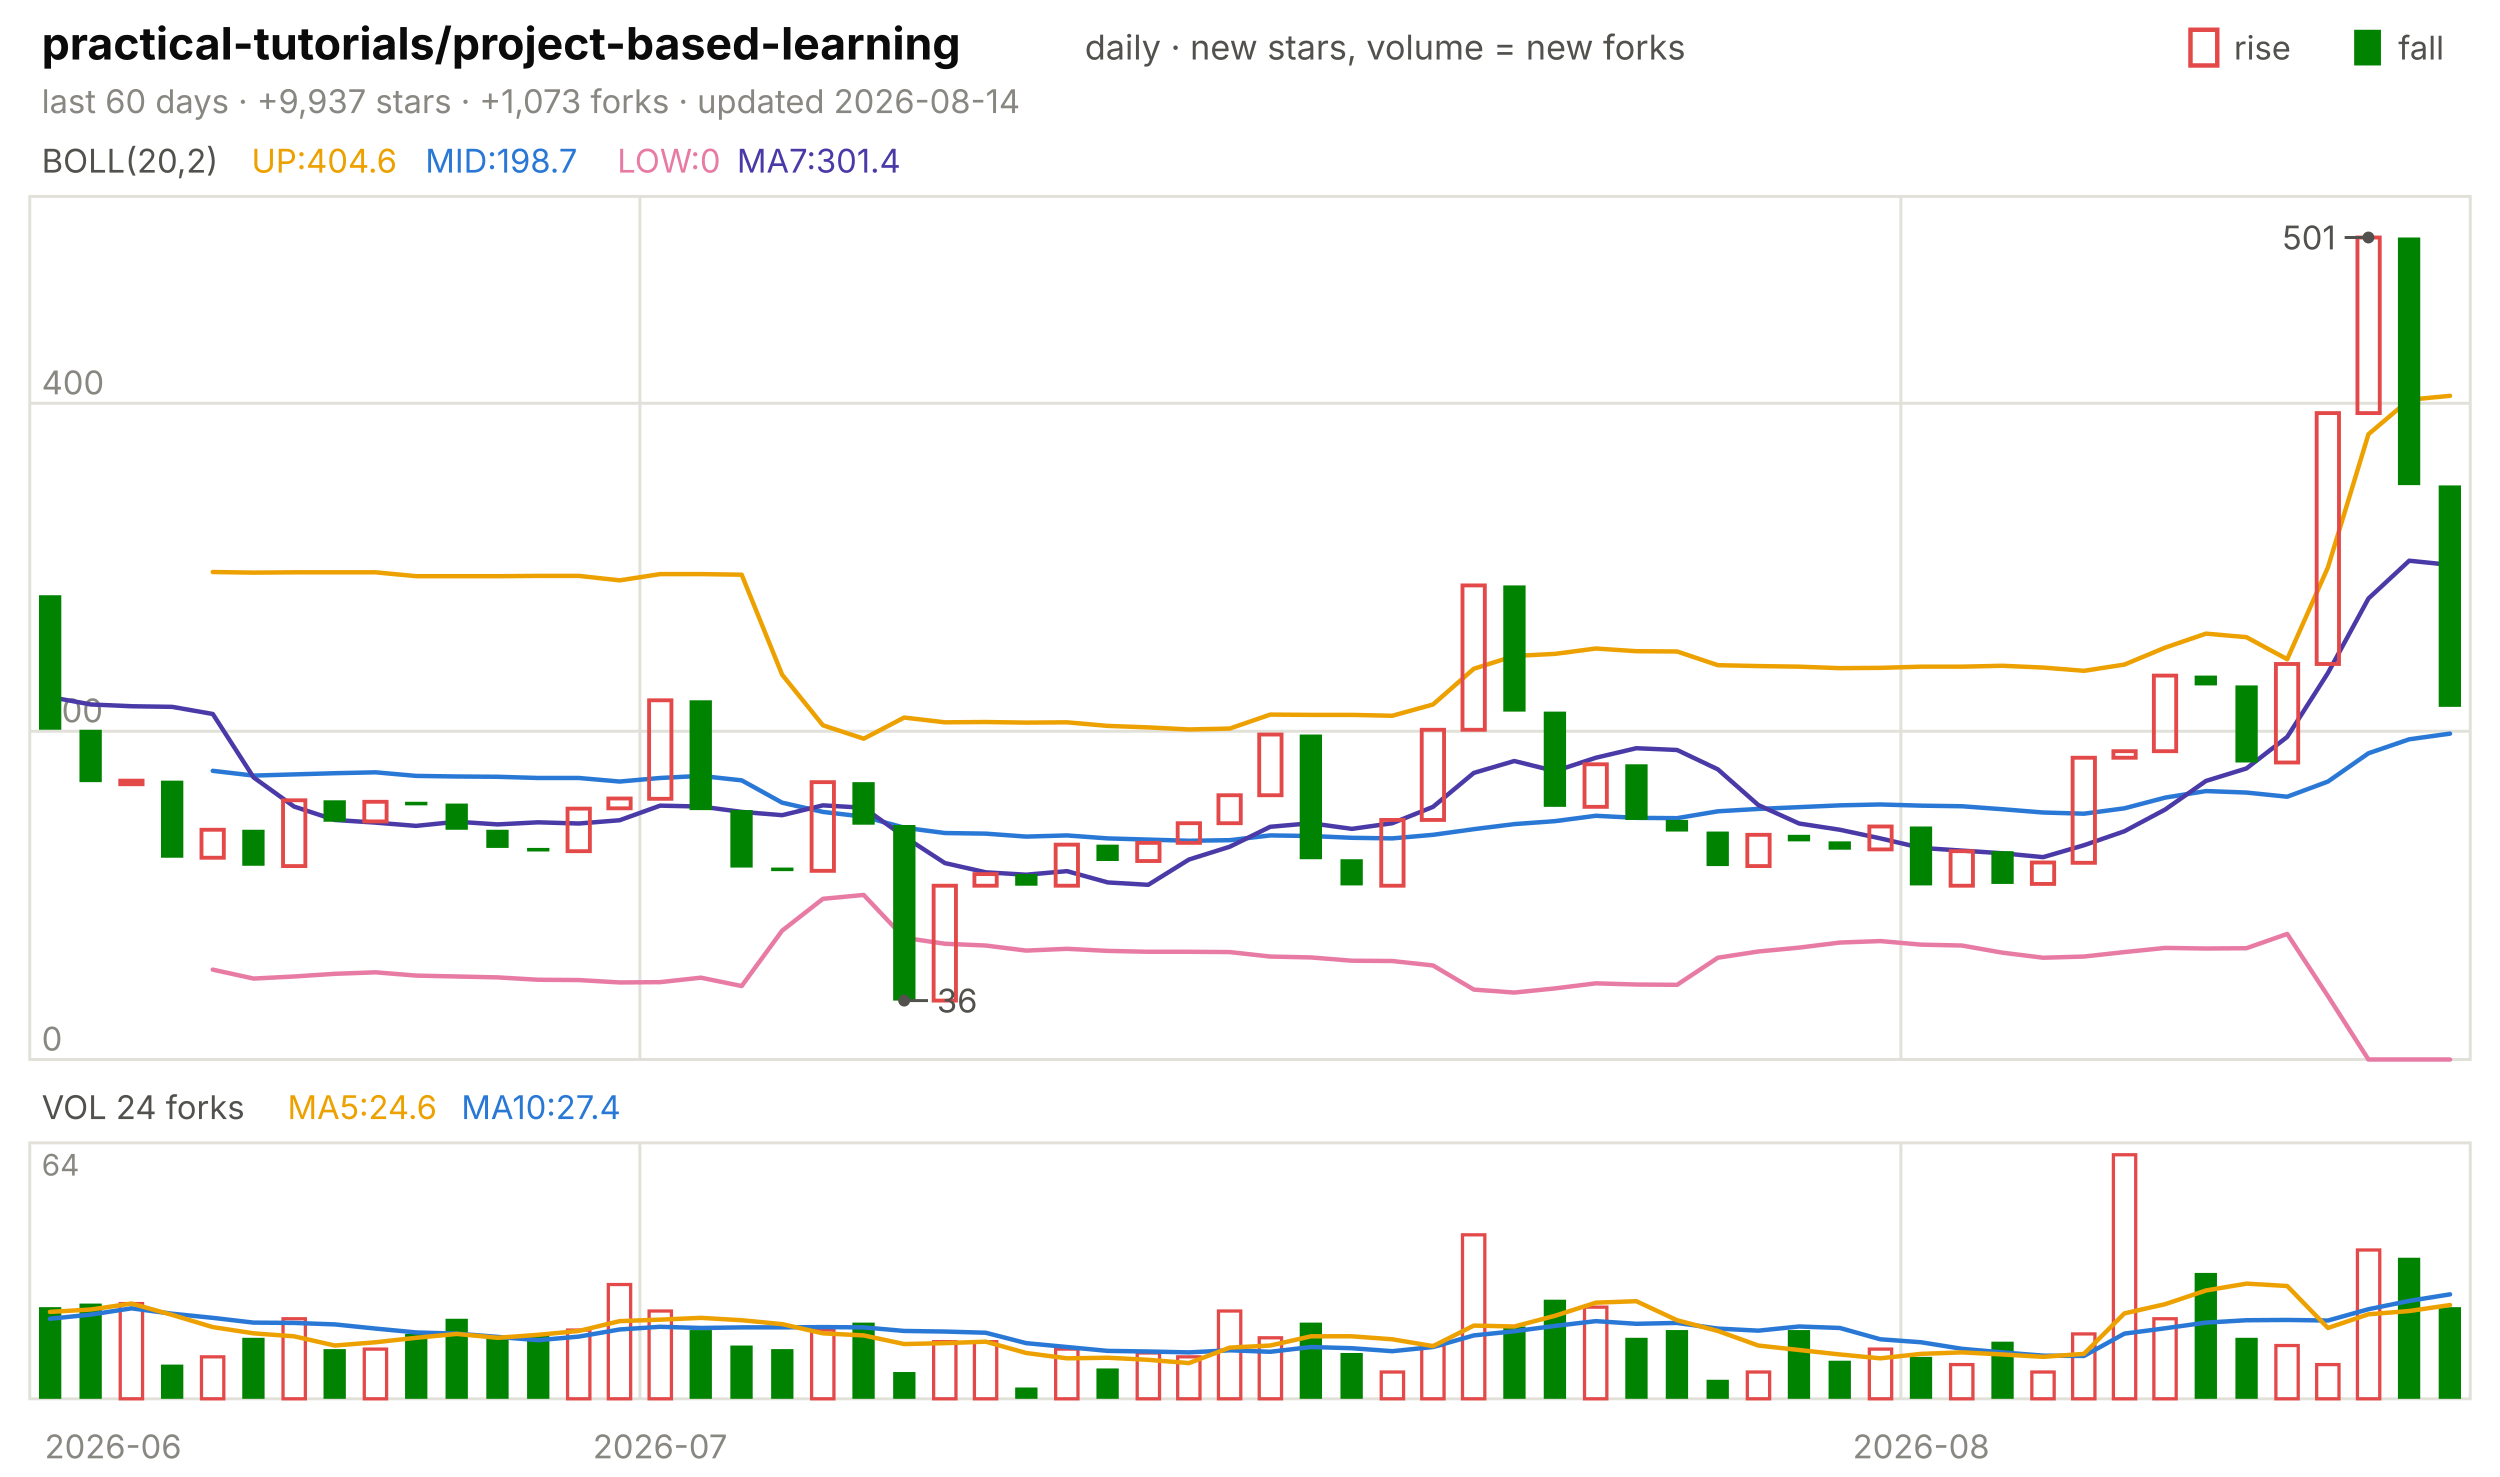
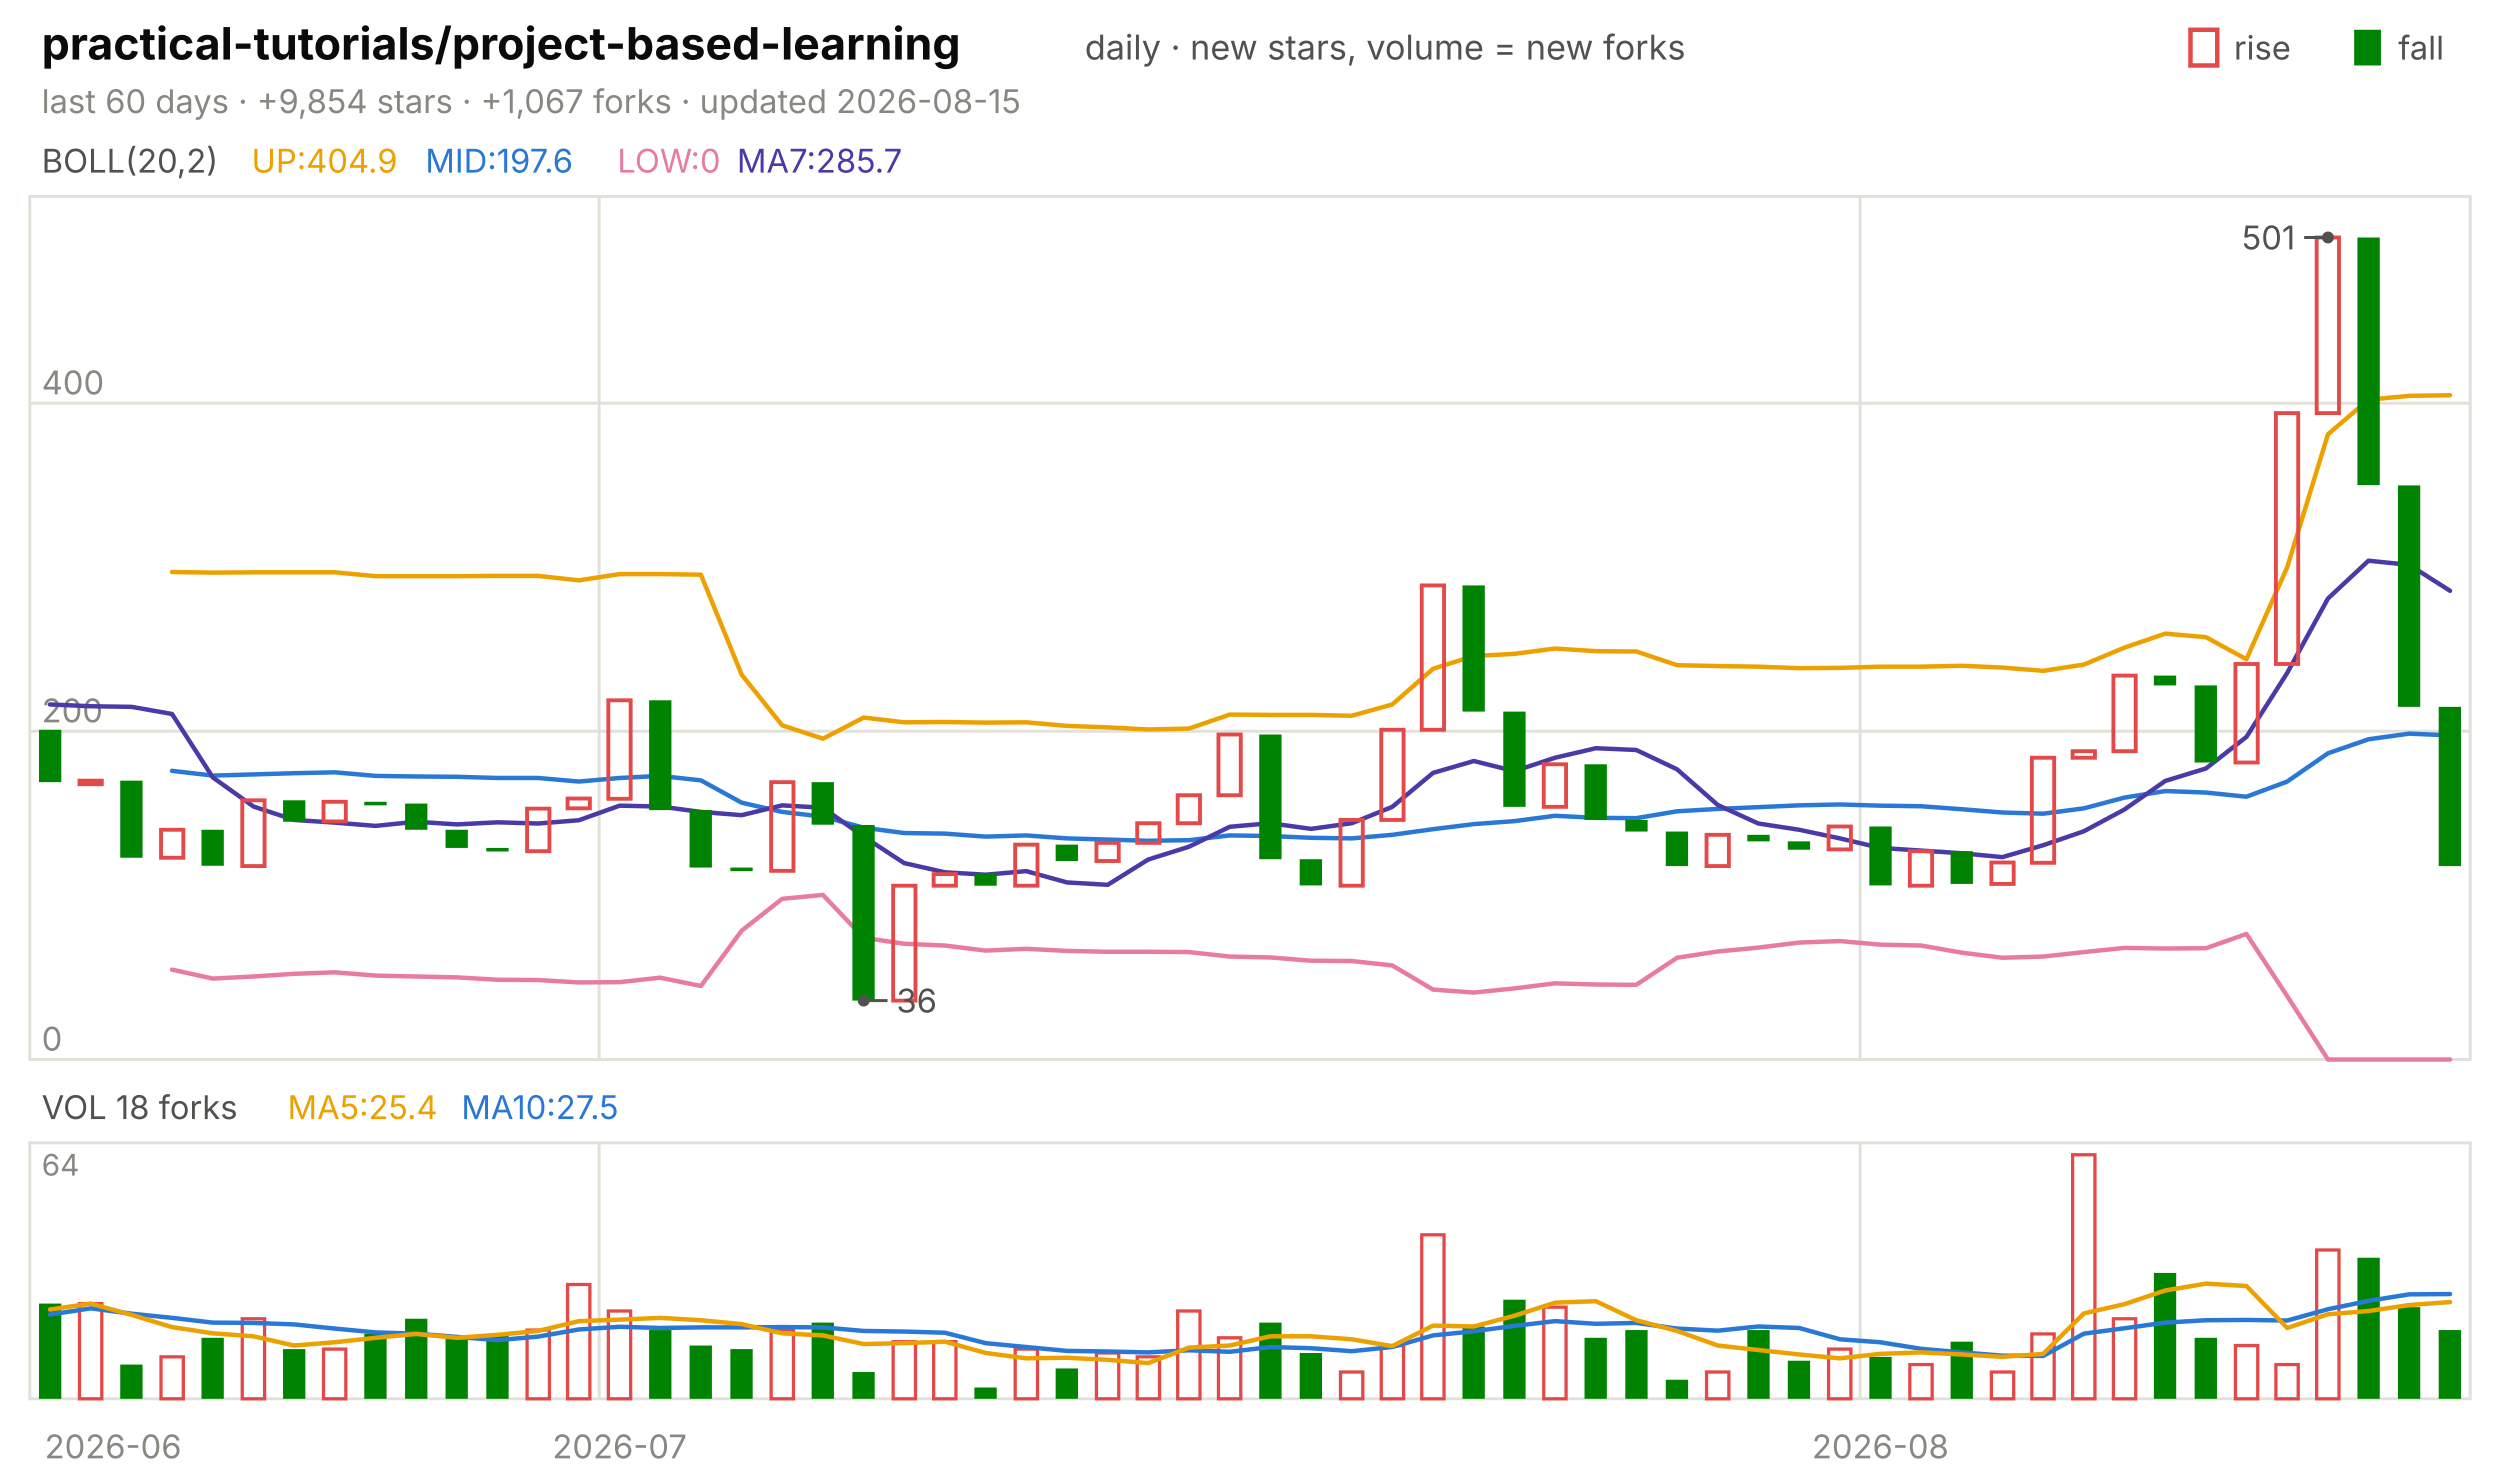
<svg xmlns="http://www.w3.org/2000/svg" viewBox="0 0 840 496" width="840" height="496" font-family="-apple-system,'Segoe UI',system-ui,sans-serif" role="img" aria-label="practical-tutorials/project-based-learning candlestick chart">
  <text x="14.0" y="20.0" font-size="15" fill="#0b0b0b" font-weight="650">practical-tutorials/project-based-learning</text>
  <text x="364.5" y="20.0" font-size="11.5" fill="#52514e">daily · new stars, volume = new forks</text>
  <text x="805.8" y="20.0" font-size="11.0" fill="#52514e">fall</text>
  <rect x="791" y="10" width="9" height="12" fill="#008300" />
  <text x="750.6" y="20.0" font-size="11.0" fill="#52514e">rise</text>
  <rect x="736" y="10" width="9" height="12" fill="none" stroke="#e34948" stroke-width="1.5" />
-   <text x="14.0" y="38.0" font-size="11.0" fill="#898781">last 60 days · +9,937 stars · +1,073 forks · updated 2026-08-14</text>
+   <text x="14.0" y="38.0" font-size="11.0" fill="#898781">last 60 days · +9,854 stars · +1,067 forks · updated 2026-08-15</text>
  <rect x="10" y="66" width="820" height="290" fill="none" stroke="#e1e0d9" />
  <rect x="10" y="384" width="820" height="86" fill="none" stroke="#e1e0d9" />
  <text x="38.0" y="490.0" font-size="11.0" fill="#898781" text-anchor="middle">2026-06</text>
-   <line x1="215.0" y1="66.0" x2="215.0" y2="356.0" stroke="#e1e0d9" stroke-width="1.0" />
-   <line x1="215.0" y1="384.0" x2="215.0" y2="470.0" stroke="#e1e0d9" stroke-width="1.0" />
-   <text x="221.8" y="490.0" font-size="11.0" fill="#898781" text-anchor="middle">2026-07</text>
-   <line x1="638.7" y1="66.0" x2="638.7" y2="356.0" stroke="#e1e0d9" stroke-width="1.0" />
-   <line x1="638.7" y1="384.0" x2="638.7" y2="470.0" stroke="#e1e0d9" stroke-width="1.0" />
-   <text x="645.5" y="490.0" font-size="11.0" fill="#898781" text-anchor="middle">2026-08</text>
+   <line x1="201.3" y1="66.0" x2="201.3" y2="356.0" stroke="#e1e0d9" stroke-width="1.0" />
+   <line x1="201.3" y1="384.0" x2="201.3" y2="470.0" stroke="#e1e0d9" stroke-width="1.0" />
+   <text x="208.2" y="490.0" font-size="11.0" fill="#898781" text-anchor="middle">2026-07</text>
+   <line x1="625.0" y1="66.0" x2="625.0" y2="356.0" stroke="#e1e0d9" stroke-width="1.0" />
+   <line x1="625.0" y1="384.0" x2="625.0" y2="470.0" stroke="#e1e0d9" stroke-width="1.0" />
+   <text x="631.8" y="490.0" font-size="11.0" fill="#898781" text-anchor="middle">2026-08</text>
  <text x="14.0" y="58.0" font-size="11.0" fill="#52514e">BOLL(20,2)</text>
-   <text x="84.5" y="58.0" font-size="11.0" fill="#eda100">UP:404.6</text>
-   <text x="142.9" y="58.0" font-size="11.0" fill="#2a78d6">MID:198.7</text>
+   <text x="84.5" y="58.0" font-size="11.0" fill="#eda100">UP:404.9</text>
+   <text x="142.9" y="58.0" font-size="11.0" fill="#2a78d6">MID:197.6</text>
  <text x="207.4" y="58.0" font-size="11.0" fill="#e87ba4">LOW:0</text>
-   <text x="247.6" y="58.0" font-size="11.0" fill="#4a3aa7">MA7:301.4</text>
+   <text x="247.6" y="58.0" font-size="11.0" fill="#4a3aa7">MA7:285.7</text>
  <line x1="10.0" y1="356.0" x2="830.0" y2="356.0" stroke="#e1e0d9" stroke-width="1.0" />
  <text x="14.0" y="353.0" font-size="11.0" fill="#898781">0</text>
  <line x1="10.0" y1="245.7" x2="830.0" y2="245.7" stroke="#e1e0d9" stroke-width="1.0" />
  <text x="14.0" y="242.7" font-size="11.0" fill="#898781">200</text>
  <line x1="10.0" y1="135.5" x2="830.0" y2="135.5" stroke="#e1e0d9" stroke-width="1.0" />
  <text x="14.0" y="132.5" font-size="11.0" fill="#898781">400</text>
-   <polyline points="71.5,192.2 85.2,192.4 98.8,192.3 112.5,192.3 126.2,192.3 139.8,193.6 153.5,193.6 167.2,193.6 180.8,193.5 194.5,193.5 208.2,195.0 221.8,192.9 235.5,192.9 249.2,193.1 262.8,226.7 276.5,243.7 290.2,248.2 303.8,241.1 317.5,242.7 331.2,242.6 344.8,242.8 358.5,242.7 372.2,243.9 385.8,244.4 399.5,245.1 413.2,244.8 426.8,240.1 440.5,240.2 454.2,240.2 467.8,240.5 481.5,236.7 495.2,224.7 508.8,220.4 522.5,219.7 536.2,217.9 549.8,218.8 563.5,218.9 577.2,223.5 590.8,223.8 604.5,224.0 618.2,224.5 631.8,224.4 645.5,224.0 659.2,224.0 672.8,223.7 686.5,224.3 700.2,225.4 713.8,223.3 727.5,217.6 741.2,212.9 754.8,214.1 768.5,221.5 782.2,190.6 795.8,145.9 809.5,134.3 823.2,133.0" fill="none" stroke="#eda100" stroke-width="1.5" stroke-linejoin="round" stroke-linecap="round" />
-   <polyline points="71.5,259.0 85.2,260.6 98.8,260.2 112.5,259.8 126.2,259.5 139.8,260.7 153.5,260.9 167.2,261.0 180.8,261.4 194.5,261.4 208.2,262.6 221.8,261.4 235.5,260.7 249.2,262.2 262.8,269.7 276.5,272.8 290.2,274.4 303.8,278.1 317.5,279.9 331.2,280.1 344.8,281.1 358.5,280.7 372.2,281.7 385.8,282.1 399.5,282.5 413.2,282.3 426.8,280.7 440.5,280.9 454.2,281.5 467.8,281.7 481.5,280.5 495.2,278.6 508.8,276.9 522.5,275.9 536.2,274.1 549.8,274.8 563.5,274.9 577.2,272.6 590.8,271.8 604.5,271.2 618.2,270.6 631.8,270.3 645.5,270.7 659.2,270.9 672.8,271.9 686.5,273.0 700.2,273.4 713.8,271.6 727.5,268.0 741.2,265.8 754.8,266.3 768.5,267.7 782.2,262.6 795.8,253.1 809.5,248.4 823.2,246.5" fill="none" stroke="#2a78d6" stroke-width="1.5" stroke-linejoin="round" stroke-linecap="round" />
-   <polyline points="71.5,325.8 85.2,328.8 98.8,328.1 112.5,327.2 126.2,326.7 139.8,327.8 153.5,328.1 167.2,328.4 180.8,329.2 194.5,329.3 208.2,330.1 221.8,330.0 235.5,328.5 249.2,331.3 262.8,312.7 276.5,302.0 290.2,300.7 303.8,315.1 317.5,317.1 331.2,317.7 344.8,319.4 358.5,318.8 372.2,319.5 385.8,319.8 399.5,319.8 413.2,319.9 426.8,321.4 440.5,321.7 454.2,322.8 467.8,322.9 481.5,324.4 495.2,332.5 508.8,333.5 522.5,332.1 536.2,330.4 549.8,330.8 563.5,330.9 577.2,321.8 590.8,319.7 604.5,318.4 618.2,316.7 631.8,316.2 645.5,317.4 659.2,317.7 672.8,320.1 686.5,321.8 700.2,321.4 713.8,319.9 727.5,318.5 741.2,318.7 754.8,318.6 768.5,313.8 782.2,334.7 795.8,356.0 809.5,356.0 823.2,356.0" fill="none" stroke="#e87ba4" stroke-width="1.5" stroke-linejoin="round" stroke-linecap="round" />
-   <polyline points="16.8,234.2 30.5,236.7 44.2,237.3 57.8,237.5 71.5,239.9 85.2,261.2 98.8,271.0 112.5,275.5 126.2,276.4 139.8,277.5 153.5,276.1 167.2,277.0 180.8,276.3 194.5,276.7 208.2,275.6 221.8,270.7 235.5,271.0 249.2,272.8 262.8,273.9 276.5,270.6 290.2,271.4 303.8,281.1 317.5,290.0 331.2,293.1 344.8,293.9 358.5,292.7 372.2,296.5 385.8,297.3 399.5,288.8 413.2,284.5 426.8,277.8 440.5,276.6 454.2,278.5 467.8,276.6 481.5,271.1 495.2,259.7 508.8,255.7 522.5,259.1 536.2,254.6 549.8,251.4 563.5,252.0 577.2,258.5 590.8,270.5 604.5,276.7 618.2,278.8 631.8,281.7 645.5,284.9 659.2,285.8 672.8,286.7 686.5,288.0 700.2,284.0 713.8,279.3 727.5,272.0 741.2,262.4 754.8,258.2 768.5,247.6 782.2,226.1 795.8,201.1 809.5,188.4 823.2,189.8" fill="none" stroke="#4a3aa7" stroke-width="1.5" stroke-linejoin="round" stroke-linecap="round" />
-   <rect x="13.1" y="200.0" width="7.5" height="45.2" fill="#008300" />
-   <rect x="26.7" y="245.2" width="7.5" height="17.6" fill="#008300" />
-   <rect x="40.4" y="262.3" width="7.5" height="1.2" fill="none" stroke="#e34948" stroke-width="1.3" />
-   <rect x="54.1" y="262.3" width="7.5" height="25.9" fill="#008300" />
-   <rect x="67.7" y="278.8" width="7.5" height="9.4" fill="none" stroke="#e34948" stroke-width="1.3" />
-   <rect x="81.4" y="278.8" width="7.5" height="12.1" fill="#008300" />
-   <rect x="95.1" y="268.9" width="7.5" height="22.1" fill="none" stroke="#e34948" stroke-width="1.3" />
-   <rect x="108.7" y="268.9" width="7.5" height="7.2" fill="#008300" />
-   <rect x="122.4" y="269.4" width="7.5" height="6.6" fill="none" stroke="#e34948" stroke-width="1.3" />
-   <rect x="136.1" y="269.4" width="7.5" height="1.2" fill="#008300" />
-   <rect x="149.7" y="270.0" width="7.5" height="8.8" fill="#008300" />
-   <rect x="163.4" y="278.8" width="7.5" height="6.1" fill="#008300" />
-   <rect x="177.1" y="284.9" width="7.5" height="1.2" fill="#008300" />
-   <rect x="190.7" y="271.7" width="7.5" height="14.3" fill="none" stroke="#e34948" stroke-width="1.3" />
-   <rect x="204.4" y="268.3" width="7.5" height="3.3" fill="none" stroke="#e34948" stroke-width="1.3" />
-   <rect x="218.1" y="235.3" width="7.5" height="33.1" fill="none" stroke="#e34948" stroke-width="1.3" />
-   <rect x="231.7" y="235.3" width="7.5" height="36.9" fill="#008300" />
-   <rect x="245.4" y="272.2" width="7.5" height="19.3" fill="#008300" />
-   <rect x="259.1" y="291.5" width="7.5" height="1.2" fill="#008300" />
-   <rect x="272.7" y="262.8" width="7.5" height="29.8" fill="none" stroke="#e34948" stroke-width="1.3" />
-   <rect x="286.4" y="262.8" width="7.5" height="14.3" fill="#008300" />
-   <rect x="300.1" y="277.2" width="7.5" height="59.0" fill="#008300" />
-   <rect x="313.7" y="297.6" width="7.5" height="38.6" fill="none" stroke="#e34948" stroke-width="1.3" />
-   <rect x="327.4" y="293.7" width="7.5" height="3.9" fill="none" stroke="#e34948" stroke-width="1.3" />
-   <rect x="341.1" y="293.7" width="7.5" height="3.9" fill="#008300" />
-   <rect x="354.7" y="283.8" width="7.5" height="13.8" fill="none" stroke="#e34948" stroke-width="1.3" />
-   <rect x="368.4" y="283.8" width="7.5" height="5.5" fill="#008300" />
-   <rect x="382.1" y="283.2" width="7.5" height="6.1" fill="none" stroke="#e34948" stroke-width="1.3" />
-   <rect x="395.7" y="276.6" width="7.5" height="6.6" fill="none" stroke="#e34948" stroke-width="1.3" />
-   <rect x="409.4" y="267.2" width="7.5" height="9.4" fill="none" stroke="#e34948" stroke-width="1.3" />
-   <rect x="423.1" y="246.8" width="7.5" height="20.4" fill="none" stroke="#e34948" stroke-width="1.3" />
-   <rect x="436.7" y="246.8" width="7.5" height="41.9" fill="#008300" />
-   <rect x="450.4" y="288.7" width="7.5" height="8.8" fill="#008300" />
-   <rect x="464.1" y="275.5" width="7.5" height="22.1" fill="none" stroke="#e34948" stroke-width="1.3" />
-   <rect x="477.7" y="245.2" width="7.5" height="30.3" fill="none" stroke="#e34948" stroke-width="1.3" />
-   <rect x="491.4" y="196.7" width="7.5" height="48.5" fill="none" stroke="#e34948" stroke-width="1.3" />
-   <rect x="505.1" y="196.7" width="7.5" height="42.4" fill="#008300" />
-   <rect x="518.7" y="239.1" width="7.5" height="32.0" fill="#008300" />
-   <rect x="532.4" y="256.8" width="7.5" height="14.3" fill="none" stroke="#e34948" stroke-width="1.3" />
-   <rect x="546.1" y="256.8" width="7.5" height="18.7" fill="#008300" />
-   <rect x="559.7" y="275.5" width="7.5" height="3.9" fill="#008300" />
-   <rect x="573.4" y="279.4" width="7.5" height="11.6" fill="#008300" />
-   <rect x="587.1" y="280.5" width="7.5" height="10.5" fill="none" stroke="#e34948" stroke-width="1.3" />
-   <rect x="600.7" y="280.5" width="7.5" height="2.2" fill="#008300" />
-   <rect x="614.4" y="282.7" width="7.5" height="2.8" fill="#008300" />
-   <rect x="628.1" y="277.7" width="7.5" height="7.7" fill="none" stroke="#e34948" stroke-width="1.3" />
-   <rect x="641.7" y="277.7" width="7.5" height="19.8" fill="#008300" />
-   <rect x="655.4" y="286.0" width="7.5" height="11.6" fill="none" stroke="#e34948" stroke-width="1.3" />
-   <rect x="669.1" y="286.0" width="7.5" height="11.0" fill="#008300" />
-   <rect x="682.7" y="289.8" width="7.5" height="7.2" fill="none" stroke="#e34948" stroke-width="1.3" />
-   <rect x="696.4" y="254.6" width="7.5" height="35.3" fill="none" stroke="#e34948" stroke-width="1.3" />
-   <rect x="710.1" y="252.4" width="7.5" height="2.2" fill="none" stroke="#e34948" stroke-width="1.3" />
-   <rect x="723.7" y="227.0" width="7.5" height="25.4" fill="none" stroke="#e34948" stroke-width="1.3" />
-   <rect x="737.4" y="227.0" width="7.5" height="3.3" fill="#008300" />
-   <rect x="751.1" y="230.3" width="7.5" height="25.9" fill="#008300" />
-   <rect x="764.7" y="223.1" width="7.5" height="33.1" fill="none" stroke="#e34948" stroke-width="1.3" />
-   <rect x="778.4" y="138.8" width="7.5" height="84.3" fill="none" stroke="#e34948" stroke-width="1.3" />
-   <rect x="792.1" y="79.8" width="7.5" height="59.0" fill="none" stroke="#e34948" stroke-width="1.3" />
-   <rect x="805.7" y="79.8" width="7.5" height="83.2" fill="#008300" />
-   <rect x="819.4" y="163.1" width="7.5" height="74.4" fill="#008300" />
-   <circle cx="795.8" cy="79.8" r="2" fill="#52514e" />
-   <line x1="795.8" y1="79.8" x2="787.8" y2="79.8" stroke="#52514e" stroke-width="1.0" />
-   <text x="784.8" y="83.8" font-size="11.0" fill="#52514e" text-anchor="end">501</text>
-   <circle cx="303.8" cy="336.2" r="2" fill="#52514e" />
-   <line x1="303.8" y1="336.2" x2="311.8" y2="336.2" stroke="#52514e" stroke-width="1.0" />
-   <text x="314.8" y="340.2" font-size="11.0" fill="#52514e">36</text>
-   <text x="14.0" y="376.0" font-size="11.0" fill="#52514e">VOL 24 forks</text>
-   <text x="96.6" y="376.0" font-size="11.0" fill="#eda100">MA5:24.6</text>
-   <text x="155.0" y="376.0" font-size="11.0" fill="#2a78d6">MA10:27.4</text>
+   <polyline points="57.8,192.2 71.5,192.4 85.2,192.3 98.8,192.3 112.5,192.3 126.2,193.6 139.8,193.6 153.5,193.6 167.2,193.5 180.8,193.5 194.5,195.0 208.2,192.9 221.8,192.9 235.5,193.1 249.2,226.7 262.8,243.7 276.5,248.2 290.2,241.1 303.8,242.7 317.5,242.6 331.2,242.8 344.8,242.7 358.5,243.9 372.2,244.4 385.8,245.1 399.5,244.8 413.2,240.1 426.8,240.2 440.5,240.2 454.2,240.5 467.8,236.7 481.5,224.7 495.2,220.4 508.8,219.7 522.5,217.9 536.2,218.8 549.8,218.9 563.5,223.5 577.2,223.8 590.8,224.0 604.5,224.5 618.2,224.4 631.8,224.0 645.5,224.0 659.2,223.7 672.8,224.3 686.5,225.4 700.2,223.3 713.8,217.6 727.5,212.9 741.2,214.1 754.8,221.5 768.5,190.6 782.2,145.9 795.8,134.3 809.5,133.0 823.2,132.8" fill="none" stroke="#eda100" stroke-width="1.5" stroke-linejoin="round" stroke-linecap="round" />
+   <polyline points="57.8,259.0 71.5,260.6 85.2,260.2 98.8,259.8 112.5,259.5 126.2,260.7 139.8,260.9 153.5,261.0 167.2,261.4 180.8,261.4 194.5,262.6 208.2,261.4 221.8,260.7 235.5,262.2 249.2,269.7 262.8,272.8 276.5,274.4 290.2,278.1 303.8,279.9 317.5,280.1 331.2,281.1 344.8,280.7 358.5,281.7 372.2,282.1 385.8,282.5 399.5,282.3 413.2,280.7 426.8,280.9 440.5,281.5 454.2,281.7 467.8,280.5 481.5,278.6 495.2,276.9 508.8,275.9 522.5,274.1 536.2,274.8 549.8,274.9 563.5,272.6 577.2,271.8 590.8,271.2 604.5,270.6 618.2,270.3 631.8,270.7 645.5,270.9 659.2,271.9 672.8,273.0 686.5,273.4 700.2,271.6 713.8,268.0 727.5,265.8 741.2,266.3 754.8,267.7 768.5,262.6 782.2,253.1 795.8,248.4 809.5,246.5 823.2,247.1" fill="none" stroke="#2a78d6" stroke-width="1.5" stroke-linejoin="round" stroke-linecap="round" />
+   <polyline points="57.8,325.8 71.5,328.8 85.2,328.1 98.8,327.2 112.5,326.7 126.2,327.8 139.8,328.1 153.5,328.4 167.2,329.2 180.8,329.3 194.5,330.1 208.2,330.0 221.8,328.5 235.5,331.3 249.2,312.7 262.8,302.0 276.5,300.7 290.2,315.1 303.8,317.1 317.5,317.7 331.2,319.4 344.8,318.8 358.5,319.5 372.2,319.8 385.8,319.8 399.5,319.9 413.2,321.4 426.8,321.7 440.5,322.8 454.2,322.9 467.8,324.4 481.5,332.5 495.2,333.5 508.8,332.1 522.5,330.4 536.2,330.8 549.8,330.9 563.5,321.8 577.2,319.7 590.8,318.4 604.5,316.7 618.2,316.2 631.8,317.4 645.5,317.7 659.2,320.1 672.8,321.8 686.5,321.4 700.2,319.9 713.8,318.5 727.5,318.7 741.2,318.6 754.8,313.8 768.5,334.7 782.2,356.0 795.8,356.0 809.5,356.0 823.2,356.0" fill="none" stroke="#e87ba4" stroke-width="1.5" stroke-linejoin="round" stroke-linecap="round" />
+   <polyline points="16.8,236.7 30.5,237.3 44.2,237.5 57.8,239.9 71.5,261.2 85.2,271.0 98.8,275.5 112.5,276.4 126.2,277.5 139.8,276.1 153.5,277.0 167.2,276.3 180.8,276.7 194.5,275.6 208.2,270.7 221.8,271.0 235.5,272.8 249.2,273.9 262.8,270.6 276.5,271.4 290.2,281.1 303.8,290.0 317.5,293.1 331.2,293.9 344.8,292.7 358.5,296.5 372.2,297.3 385.8,288.8 399.5,284.5 413.2,277.8 426.8,276.6 440.5,278.5 454.2,276.6 467.8,271.1 481.5,259.7 495.2,255.7 508.8,259.1 522.5,254.6 536.2,251.4 549.8,252.0 563.5,258.5 577.2,270.5 590.8,276.7 604.5,278.8 618.2,281.7 631.8,284.9 645.5,285.8 659.2,286.7 672.8,288.0 686.5,284.0 700.2,279.3 713.8,272.0 727.5,262.4 741.2,258.2 754.8,247.6 768.5,226.1 782.2,201.1 795.8,188.4 809.5,189.8 823.2,198.5" fill="none" stroke="#4a3aa7" stroke-width="1.5" stroke-linejoin="round" stroke-linecap="round" />
+   <rect x="13.1" y="245.2" width="7.5" height="17.6" fill="#008300" />
+   <rect x="26.7" y="262.3" width="7.5" height="1.2" fill="none" stroke="#e34948" stroke-width="1.3" />
+   <rect x="40.4" y="262.3" width="7.5" height="25.9" fill="#008300" />
+   <rect x="54.1" y="278.8" width="7.5" height="9.4" fill="none" stroke="#e34948" stroke-width="1.3" />
+   <rect x="67.7" y="278.8" width="7.5" height="12.1" fill="#008300" />
+   <rect x="81.4" y="268.9" width="7.5" height="22.1" fill="none" stroke="#e34948" stroke-width="1.3" />
+   <rect x="95.1" y="268.9" width="7.5" height="7.2" fill="#008300" />
+   <rect x="108.7" y="269.4" width="7.5" height="6.6" fill="none" stroke="#e34948" stroke-width="1.3" />
+   <rect x="122.4" y="269.4" width="7.5" height="1.2" fill="#008300" />
+   <rect x="136.1" y="270.0" width="7.5" height="8.8" fill="#008300" />
+   <rect x="149.7" y="278.8" width="7.5" height="6.1" fill="#008300" />
+   <rect x="163.4" y="284.9" width="7.5" height="1.2" fill="#008300" />
+   <rect x="177.1" y="271.7" width="7.5" height="14.3" fill="none" stroke="#e34948" stroke-width="1.3" />
+   <rect x="190.7" y="268.3" width="7.5" height="3.3" fill="none" stroke="#e34948" stroke-width="1.3" />
+   <rect x="204.4" y="235.3" width="7.5" height="33.1" fill="none" stroke="#e34948" stroke-width="1.3" />
+   <rect x="218.1" y="235.3" width="7.5" height="36.9" fill="#008300" />
+   <rect x="231.7" y="272.2" width="7.5" height="19.3" fill="#008300" />
+   <rect x="245.4" y="291.5" width="7.5" height="1.2" fill="#008300" />
+   <rect x="259.1" y="262.8" width="7.5" height="29.8" fill="none" stroke="#e34948" stroke-width="1.3" />
+   <rect x="272.7" y="262.8" width="7.5" height="14.3" fill="#008300" />
+   <rect x="286.4" y="277.2" width="7.5" height="59.0" fill="#008300" />
+   <rect x="300.1" y="297.6" width="7.5" height="38.6" fill="none" stroke="#e34948" stroke-width="1.3" />
+   <rect x="313.7" y="293.7" width="7.5" height="3.9" fill="none" stroke="#e34948" stroke-width="1.3" />
+   <rect x="327.4" y="293.7" width="7.5" height="3.9" fill="#008300" />
+   <rect x="341.1" y="283.8" width="7.5" height="13.8" fill="none" stroke="#e34948" stroke-width="1.3" />
+   <rect x="354.7" y="283.8" width="7.5" height="5.5" fill="#008300" />
+   <rect x="368.4" y="283.2" width="7.5" height="6.1" fill="none" stroke="#e34948" stroke-width="1.3" />
+   <rect x="382.1" y="276.6" width="7.5" height="6.6" fill="none" stroke="#e34948" stroke-width="1.3" />
+   <rect x="395.7" y="267.2" width="7.5" height="9.4" fill="none" stroke="#e34948" stroke-width="1.3" />
+   <rect x="409.4" y="246.8" width="7.5" height="20.4" fill="none" stroke="#e34948" stroke-width="1.3" />
+   <rect x="423.1" y="246.8" width="7.5" height="41.9" fill="#008300" />
+   <rect x="436.7" y="288.7" width="7.5" height="8.8" fill="#008300" />
+   <rect x="450.4" y="275.5" width="7.5" height="22.1" fill="none" stroke="#e34948" stroke-width="1.3" />
+   <rect x="464.1" y="245.2" width="7.5" height="30.3" fill="none" stroke="#e34948" stroke-width="1.3" />
+   <rect x="477.7" y="196.7" width="7.5" height="48.5" fill="none" stroke="#e34948" stroke-width="1.3" />
+   <rect x="491.4" y="196.7" width="7.5" height="42.4" fill="#008300" />
+   <rect x="505.1" y="239.1" width="7.5" height="32.0" fill="#008300" />
+   <rect x="518.7" y="256.8" width="7.5" height="14.3" fill="none" stroke="#e34948" stroke-width="1.3" />
+   <rect x="532.4" y="256.8" width="7.5" height="18.7" fill="#008300" />
+   <rect x="546.1" y="275.5" width="7.5" height="3.9" fill="#008300" />
+   <rect x="559.7" y="279.4" width="7.5" height="11.6" fill="#008300" />
+   <rect x="573.4" y="280.5" width="7.5" height="10.5" fill="none" stroke="#e34948" stroke-width="1.3" />
+   <rect x="587.1" y="280.5" width="7.5" height="2.2" fill="#008300" />
+   <rect x="600.7" y="282.7" width="7.5" height="2.8" fill="#008300" />
+   <rect x="614.4" y="277.7" width="7.5" height="7.7" fill="none" stroke="#e34948" stroke-width="1.3" />
+   <rect x="628.1" y="277.7" width="7.5" height="19.8" fill="#008300" />
+   <rect x="641.7" y="286.0" width="7.5" height="11.6" fill="none" stroke="#e34948" stroke-width="1.3" />
+   <rect x="655.4" y="286.0" width="7.5" height="11.0" fill="#008300" />
+   <rect x="669.1" y="289.8" width="7.5" height="7.2" fill="none" stroke="#e34948" stroke-width="1.3" />
+   <rect x="682.7" y="254.6" width="7.5" height="35.3" fill="none" stroke="#e34948" stroke-width="1.3" />
+   <rect x="696.4" y="252.4" width="7.5" height="2.2" fill="none" stroke="#e34948" stroke-width="1.3" />
+   <rect x="710.1" y="227.0" width="7.5" height="25.4" fill="none" stroke="#e34948" stroke-width="1.3" />
+   <rect x="723.7" y="227.0" width="7.5" height="3.3" fill="#008300" />
+   <rect x="737.4" y="230.3" width="7.5" height="25.9" fill="#008300" />
+   <rect x="751.1" y="223.1" width="7.5" height="33.1" fill="none" stroke="#e34948" stroke-width="1.3" />
+   <rect x="764.7" y="138.8" width="7.5" height="84.3" fill="none" stroke="#e34948" stroke-width="1.3" />
+   <rect x="778.4" y="79.8" width="7.5" height="59.0" fill="none" stroke="#e34948" stroke-width="1.3" />
+   <rect x="792.1" y="79.8" width="7.5" height="83.2" fill="#008300" />
+   <rect x="805.7" y="163.1" width="7.5" height="74.4" fill="#008300" />
+   <rect x="819.4" y="237.5" width="7.5" height="53.5" fill="#008300" />
+   <circle cx="782.2" cy="79.8" r="2" fill="#52514e" />
+   <line x1="782.2" y1="79.8" x2="774.2" y2="79.8" stroke="#52514e" stroke-width="1.0" />
+   <text x="771.2" y="83.8" font-size="11.0" fill="#52514e" text-anchor="end">501</text>
+   <circle cx="290.2" cy="336.2" r="2" fill="#52514e" />
+   <line x1="290.2" y1="336.2" x2="298.2" y2="336.2" stroke="#52514e" stroke-width="1.0" />
+   <text x="301.2" y="340.2" font-size="11.0" fill="#52514e">36</text>
+   <text x="14.0" y="376.0" font-size="11.0" fill="#52514e">VOL 18 forks</text>
+   <text x="96.6" y="376.0" font-size="11.0" fill="#eda100">MA5:25.4</text>
+   <text x="155.0" y="376.0" font-size="11.0" fill="#2a78d6">MA10:27.5</text>
  <text x="14.0" y="395.0" font-size="10" fill="#898781">64</text>
-   <rect x="13.1" y="439.2" width="7.5" height="30.8" fill="#008300" />
-   <rect x="26.7" y="438.0" width="7.5" height="32.0" fill="#008300" />
-   <rect x="40.4" y="438.0" width="7.5" height="32.0" fill="none" stroke="#e34948" stroke-width="1.1" />
-   <rect x="54.1" y="458.5" width="7.5" height="11.5" fill="#008300" />
-   <rect x="67.7" y="455.9" width="7.5" height="14.1" fill="none" stroke="#e34948" stroke-width="1.1" />
-   <rect x="81.4" y="449.5" width="7.5" height="20.5" fill="#008300" />
-   <rect x="95.1" y="443.1" width="7.5" height="26.9" fill="none" stroke="#e34948" stroke-width="1.1" />
-   <rect x="108.7" y="453.3" width="7.5" height="16.7" fill="#008300" />
-   <rect x="122.4" y="453.3" width="7.5" height="16.7" fill="none" stroke="#e34948" stroke-width="1.1" />
-   <rect x="136.1" y="448.2" width="7.5" height="21.8" fill="#008300" />
-   <rect x="149.7" y="443.1" width="7.5" height="26.9" fill="#008300" />
-   <rect x="163.4" y="449.5" width="7.5" height="20.5" fill="#008300" />
-   <rect x="177.1" y="448.2" width="7.5" height="21.8" fill="#008300" />
-   <rect x="190.7" y="446.9" width="7.5" height="23.1" fill="none" stroke="#e34948" stroke-width="1.1" />
-   <rect x="204.4" y="431.6" width="7.5" height="38.4" fill="none" stroke="#e34948" stroke-width="1.1" />
-   <rect x="218.1" y="440.5" width="7.5" height="29.5" fill="none" stroke="#e34948" stroke-width="1.1" />
-   <rect x="231.7" y="446.9" width="7.5" height="23.1" fill="#008300" />
-   <rect x="245.4" y="452.1" width="7.5" height="17.9" fill="#008300" />
-   <rect x="259.1" y="453.3" width="7.5" height="16.7" fill="#008300" />
-   <rect x="272.7" y="446.9" width="7.5" height="23.1" fill="none" stroke="#e34948" stroke-width="1.1" />
-   <rect x="286.4" y="444.4" width="7.5" height="25.6" fill="#008300" />
-   <rect x="300.1" y="461.0" width="7.5" height="9.0" fill="#008300" />
+   <rect x="13.1" y="438.0" width="7.5" height="32.0" fill="#008300" />
+   <rect x="26.7" y="438.0" width="7.5" height="32.0" fill="none" stroke="#e34948" stroke-width="1.1" />
+   <rect x="40.4" y="458.5" width="7.5" height="11.5" fill="#008300" />
+   <rect x="54.1" y="455.9" width="7.5" height="14.1" fill="none" stroke="#e34948" stroke-width="1.1" />
+   <rect x="67.7" y="449.5" width="7.5" height="20.5" fill="#008300" />
+   <rect x="81.4" y="443.1" width="7.5" height="26.9" fill="none" stroke="#e34948" stroke-width="1.1" />
+   <rect x="95.1" y="453.3" width="7.5" height="16.7" fill="#008300" />
+   <rect x="108.7" y="453.3" width="7.5" height="16.7" fill="none" stroke="#e34948" stroke-width="1.1" />
+   <rect x="122.4" y="448.2" width="7.5" height="21.8" fill="#008300" />
+   <rect x="136.1" y="443.1" width="7.5" height="26.9" fill="#008300" />
+   <rect x="149.7" y="449.5" width="7.5" height="20.5" fill="#008300" />
+   <rect x="163.4" y="448.2" width="7.5" height="21.8" fill="#008300" />
+   <rect x="177.1" y="446.9" width="7.5" height="23.1" fill="none" stroke="#e34948" stroke-width="1.1" />
+   <rect x="190.7" y="431.6" width="7.5" height="38.4" fill="none" stroke="#e34948" stroke-width="1.1" />
+   <rect x="204.4" y="440.5" width="7.5" height="29.5" fill="none" stroke="#e34948" stroke-width="1.1" />
+   <rect x="218.1" y="446.9" width="7.5" height="23.1" fill="#008300" />
+   <rect x="231.7" y="452.1" width="7.5" height="17.9" fill="#008300" />
+   <rect x="245.4" y="453.3" width="7.5" height="16.7" fill="#008300" />
+   <rect x="259.1" y="446.9" width="7.5" height="23.1" fill="none" stroke="#e34948" stroke-width="1.1" />
+   <rect x="272.7" y="444.4" width="7.5" height="25.6" fill="#008300" />
+   <rect x="286.4" y="461.0" width="7.5" height="9.0" fill="#008300" />
+   <rect x="300.1" y="450.8" width="7.5" height="19.2" fill="none" stroke="#e34948" stroke-width="1.1" />
  <rect x="313.7" y="450.8" width="7.5" height="19.2" fill="none" stroke="#e34948" stroke-width="1.1" />
-   <rect x="327.4" y="450.8" width="7.5" height="19.2" fill="none" stroke="#e34948" stroke-width="1.1" />
-   <rect x="341.1" y="466.2" width="7.5" height="3.8" fill="#008300" />
-   <rect x="354.7" y="453.3" width="7.5" height="16.7" fill="none" stroke="#e34948" stroke-width="1.1" />
-   <rect x="368.4" y="459.8" width="7.5" height="10.2" fill="#008300" />
-   <rect x="382.1" y="454.6" width="7.5" height="15.4" fill="none" stroke="#e34948" stroke-width="1.1" />
-   <rect x="395.7" y="455.9" width="7.5" height="14.1" fill="none" stroke="#e34948" stroke-width="1.1" />
-   <rect x="409.4" y="440.5" width="7.5" height="29.5" fill="none" stroke="#e34948" stroke-width="1.1" />
-   <rect x="423.1" y="449.5" width="7.5" height="20.5" fill="none" stroke="#e34948" stroke-width="1.1" />
-   <rect x="436.7" y="444.4" width="7.5" height="25.6" fill="#008300" />
-   <rect x="450.4" y="454.6" width="7.5" height="15.4" fill="#008300" />
-   <rect x="464.1" y="461.0" width="7.5" height="9.0" fill="none" stroke="#e34948" stroke-width="1.1" />
-   <rect x="477.7" y="452.1" width="7.5" height="17.9" fill="none" stroke="#e34948" stroke-width="1.1" />
-   <rect x="491.4" y="414.9" width="7.5" height="55.1" fill="none" stroke="#e34948" stroke-width="1.1" />
-   <rect x="505.1" y="445.7" width="7.5" height="24.3" fill="#008300" />
-   <rect x="518.7" y="436.7" width="7.5" height="33.3" fill="#008300" />
-   <rect x="532.4" y="439.2" width="7.5" height="30.8" fill="none" stroke="#e34948" stroke-width="1.1" />
-   <rect x="546.1" y="449.5" width="7.5" height="20.5" fill="#008300" />
-   <rect x="559.7" y="446.9" width="7.5" height="23.1" fill="#008300" />
-   <rect x="573.4" y="463.6" width="7.5" height="6.4" fill="#008300" />
-   <rect x="587.1" y="461.0" width="7.5" height="9.0" fill="none" stroke="#e34948" stroke-width="1.1" />
-   <rect x="600.7" y="446.9" width="7.5" height="23.1" fill="#008300" />
-   <rect x="614.4" y="457.2" width="7.5" height="12.8" fill="#008300" />
-   <rect x="628.1" y="453.3" width="7.5" height="16.7" fill="none" stroke="#e34948" stroke-width="1.1" />
-   <rect x="641.7" y="455.9" width="7.5" height="14.1" fill="#008300" />
-   <rect x="655.4" y="458.5" width="7.5" height="11.5" fill="none" stroke="#e34948" stroke-width="1.1" />
-   <rect x="669.1" y="450.8" width="7.5" height="19.2" fill="#008300" />
-   <rect x="682.7" y="461.0" width="7.5" height="9.0" fill="none" stroke="#e34948" stroke-width="1.1" />
-   <rect x="696.4" y="448.2" width="7.5" height="21.8" fill="none" stroke="#e34948" stroke-width="1.1" />
-   <rect x="710.1" y="388.0" width="7.5" height="82.0" fill="none" stroke="#e34948" stroke-width="1.1" />
-   <rect x="723.7" y="443.1" width="7.5" height="26.9" fill="none" stroke="#e34948" stroke-width="1.1" />
-   <rect x="737.4" y="427.7" width="7.5" height="42.3" fill="#008300" />
-   <rect x="751.1" y="449.5" width="7.5" height="20.5" fill="#008300" />
-   <rect x="764.7" y="452.1" width="7.5" height="17.9" fill="none" stroke="#e34948" stroke-width="1.1" />
-   <rect x="778.4" y="458.5" width="7.5" height="11.5" fill="none" stroke="#e34948" stroke-width="1.1" />
-   <rect x="792.1" y="420.0" width="7.5" height="50.0" fill="none" stroke="#e34948" stroke-width="1.1" />
-   <rect x="805.7" y="422.6" width="7.5" height="47.4" fill="#008300" />
-   <rect x="819.4" y="439.2" width="7.5" height="30.8" fill="#008300" />
-   <polyline points="16.8,443.1 30.5,441.7 44.2,439.6 57.8,441.4 71.5,442.8 85.2,444.4 98.8,444.5 112.5,445.0 126.2,446.4 139.8,447.7 153.5,448.1 167.2,449.2 180.8,450.3 194.5,449.1 208.2,446.7 221.8,445.8 235.5,446.2 249.2,446.0 262.8,446.0 276.5,445.9 290.2,446.0 303.8,447.2 317.5,447.4 331.2,447.8 344.8,451.3 358.5,452.6 372.2,453.9 385.8,454.1 399.5,454.4 413.2,453.7 426.8,454.2 440.5,452.6 454.2,453.0 467.8,454.0 481.5,452.6 495.2,448.7 508.8,447.3 522.5,445.5 536.2,443.9 549.8,444.8 563.5,444.5 577.2,446.4 590.8,447.1 604.5,445.7 618.2,446.2 631.8,450.0 645.5,451.0 659.2,453.2 672.8,454.4 686.5,455.5 700.2,455.6 713.8,448.1 727.5,446.3 741.2,444.4 754.8,443.6 768.5,443.5 782.2,443.7 795.8,439.9 809.5,437.1 823.2,434.9" fill="none" stroke="#2a78d6" stroke-width="1.5" stroke-linejoin="round" stroke-linecap="round" />
-   <polyline points="16.8,440.8 30.5,440.0 44.2,438.0 57.8,441.8 71.5,445.9 85.2,448.0 98.8,449.0 112.5,452.1 126.2,451.0 139.8,449.5 153.5,448.2 167.2,449.5 180.8,448.5 194.5,447.2 208.2,443.9 221.8,443.4 235.5,442.8 249.2,443.6 262.8,444.9 276.5,448.0 290.2,448.7 303.8,451.6 317.5,451.3 331.2,450.8 344.8,454.6 358.5,456.4 372.2,456.2 385.8,456.9 399.5,458.0 413.2,452.8 426.8,452.1 440.5,449.0 454.2,449.0 467.8,450.0 481.5,452.3 495.2,445.4 508.8,445.7 522.5,442.1 536.2,437.7 549.8,437.2 563.5,443.6 577.2,447.2 590.8,452.1 604.5,453.6 618.2,455.1 631.8,456.4 645.5,454.9 659.2,454.4 672.8,455.1 686.5,455.9 700.2,454.9 713.8,441.3 727.5,438.2 741.2,433.6 754.8,431.3 768.5,432.1 782.2,446.2 795.8,441.6 809.5,440.5 823.2,438.5" fill="none" stroke="#eda100" stroke-width="1.5" stroke-linejoin="round" stroke-linecap="round" />
+   <rect x="327.4" y="466.2" width="7.5" height="3.8" fill="#008300" />
+   <rect x="341.1" y="453.3" width="7.5" height="16.7" fill="none" stroke="#e34948" stroke-width="1.1" />
+   <rect x="354.7" y="459.8" width="7.5" height="10.2" fill="#008300" />
+   <rect x="368.4" y="454.6" width="7.5" height="15.4" fill="none" stroke="#e34948" stroke-width="1.1" />
+   <rect x="382.1" y="455.9" width="7.5" height="14.1" fill="none" stroke="#e34948" stroke-width="1.1" />
+   <rect x="395.7" y="440.5" width="7.5" height="29.5" fill="none" stroke="#e34948" stroke-width="1.1" />
+   <rect x="409.4" y="449.5" width="7.5" height="20.5" fill="none" stroke="#e34948" stroke-width="1.1" />
+   <rect x="423.1" y="444.4" width="7.5" height="25.6" fill="#008300" />
+   <rect x="436.7" y="454.6" width="7.5" height="15.4" fill="#008300" />
+   <rect x="450.4" y="461.0" width="7.5" height="9.0" fill="none" stroke="#e34948" stroke-width="1.1" />
+   <rect x="464.1" y="452.1" width="7.5" height="17.9" fill="none" stroke="#e34948" stroke-width="1.1" />
+   <rect x="477.7" y="414.9" width="7.5" height="55.1" fill="none" stroke="#e34948" stroke-width="1.1" />
+   <rect x="491.4" y="445.7" width="7.5" height="24.3" fill="#008300" />
+   <rect x="505.1" y="436.7" width="7.5" height="33.3" fill="#008300" />
+   <rect x="518.7" y="439.2" width="7.5" height="30.8" fill="none" stroke="#e34948" stroke-width="1.1" />
+   <rect x="532.4" y="449.5" width="7.5" height="20.5" fill="#008300" />
+   <rect x="546.1" y="446.9" width="7.5" height="23.1" fill="#008300" />
+   <rect x="559.7" y="463.6" width="7.5" height="6.4" fill="#008300" />
+   <rect x="573.4" y="461.0" width="7.5" height="9.0" fill="none" stroke="#e34948" stroke-width="1.1" />
+   <rect x="587.1" y="446.9" width="7.5" height="23.1" fill="#008300" />
+   <rect x="600.7" y="457.2" width="7.5" height="12.8" fill="#008300" />
+   <rect x="614.4" y="453.3" width="7.5" height="16.7" fill="none" stroke="#e34948" stroke-width="1.1" />
+   <rect x="628.1" y="455.9" width="7.5" height="14.1" fill="#008300" />
+   <rect x="641.7" y="458.5" width="7.5" height="11.5" fill="none" stroke="#e34948" stroke-width="1.1" />
+   <rect x="655.4" y="450.8" width="7.5" height="19.2" fill="#008300" />
+   <rect x="669.1" y="461.0" width="7.5" height="9.0" fill="none" stroke="#e34948" stroke-width="1.1" />
+   <rect x="682.7" y="448.2" width="7.5" height="21.8" fill="none" stroke="#e34948" stroke-width="1.1" />
+   <rect x="696.4" y="388.0" width="7.5" height="82.0" fill="none" stroke="#e34948" stroke-width="1.1" />
+   <rect x="710.1" y="443.1" width="7.5" height="26.9" fill="none" stroke="#e34948" stroke-width="1.1" />
+   <rect x="723.7" y="427.7" width="7.5" height="42.3" fill="#008300" />
+   <rect x="737.4" y="449.5" width="7.5" height="20.5" fill="#008300" />
+   <rect x="751.1" y="452.1" width="7.5" height="17.9" fill="none" stroke="#e34948" stroke-width="1.1" />
+   <rect x="764.7" y="458.5" width="7.5" height="11.5" fill="none" stroke="#e34948" stroke-width="1.1" />
+   <rect x="778.4" y="420.0" width="7.5" height="50.0" fill="none" stroke="#e34948" stroke-width="1.1" />
+   <rect x="792.1" y="422.6" width="7.5" height="47.4" fill="#008300" />
+   <rect x="805.7" y="439.2" width="7.5" height="30.8" fill="#008300" />
+   <rect x="819.4" y="446.9" width="7.5" height="23.1" fill="#008300" />
+   <polyline points="16.8,441.7 30.5,439.6 44.2,441.4 57.8,442.8 71.5,444.4 85.2,444.5 98.8,445.0 112.5,446.4 126.2,447.7 139.8,448.1 153.5,449.2 167.2,450.3 180.8,449.1 194.5,446.7 208.2,445.8 221.8,446.2 235.5,446.0 249.2,446.0 262.8,445.9 276.5,446.0 290.2,447.2 303.8,447.4 317.5,447.8 331.2,451.3 344.8,452.6 358.5,453.9 372.2,454.1 385.8,454.4 399.5,453.7 413.2,454.2 426.8,452.6 440.5,453.0 454.2,454.0 467.8,452.6 481.5,448.7 495.2,447.3 508.8,445.5 522.5,443.9 536.2,444.8 549.8,444.5 563.5,446.4 577.2,447.1 590.8,445.7 604.5,446.2 618.2,450.0 631.8,451.0 645.5,453.2 659.2,454.4 672.8,455.5 686.5,455.6 700.2,448.1 713.8,446.3 727.5,444.4 741.2,443.6 754.8,443.5 768.5,443.7 782.2,439.9 795.8,437.1 809.5,434.9 823.2,434.8" fill="none" stroke="#2a78d6" stroke-width="1.5" stroke-linejoin="round" stroke-linecap="round" />
+   <polyline points="16.8,440.0 30.5,438.0 44.2,441.8 57.8,445.9 71.5,448.0 85.2,449.0 98.8,452.1 112.5,451.0 126.2,449.5 139.8,448.2 153.5,449.5 167.2,448.5 180.8,447.2 194.5,443.9 208.2,443.4 221.8,442.8 235.5,443.6 249.2,444.9 262.8,448.0 276.5,448.7 290.2,451.6 303.8,451.3 317.5,450.8 331.2,454.6 344.8,456.4 358.5,456.2 372.2,456.9 385.8,458.0 399.5,452.8 413.2,452.1 426.8,449.0 440.5,449.0 454.2,450.0 467.8,452.3 481.5,445.4 495.2,445.7 508.8,442.1 522.5,437.7 536.2,437.2 549.8,443.6 563.5,447.2 577.2,452.1 590.8,453.6 604.5,455.1 618.2,456.4 631.8,454.9 645.5,454.4 659.2,455.1 672.8,455.9 686.5,454.9 700.2,441.3 713.8,438.2 727.5,433.6 741.2,431.3 754.8,432.1 768.5,446.2 782.2,441.6 795.8,440.5 809.5,438.5 823.2,437.5" fill="none" stroke="#eda100" stroke-width="1.5" stroke-linejoin="round" stroke-linecap="round" />
</svg>
